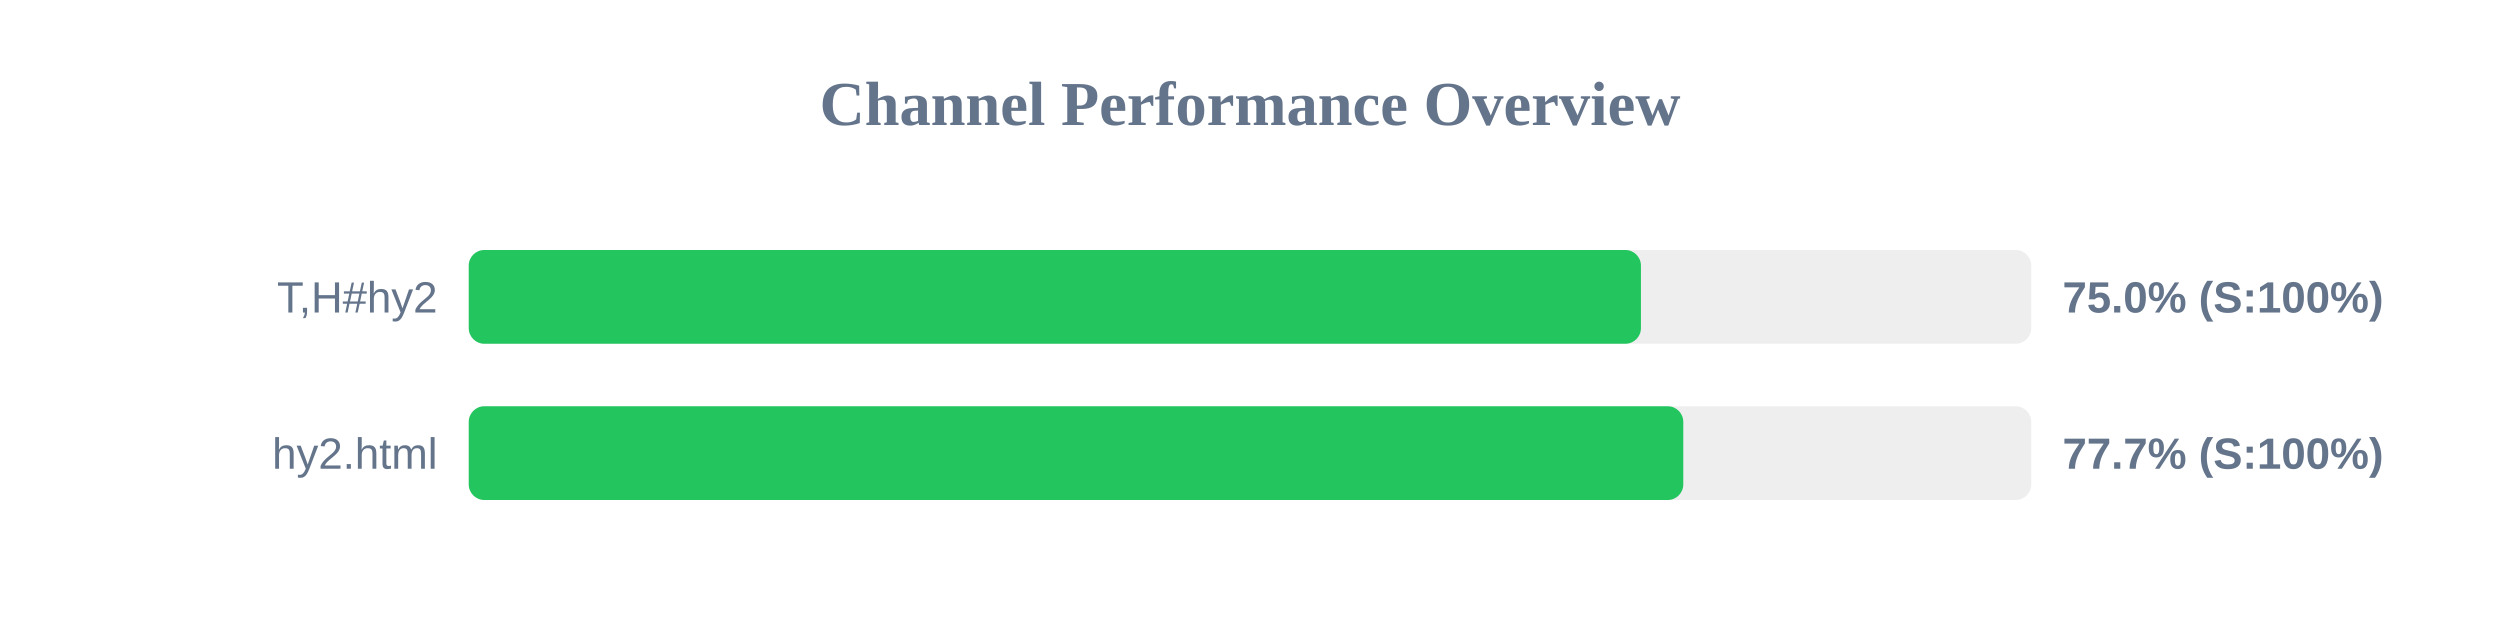
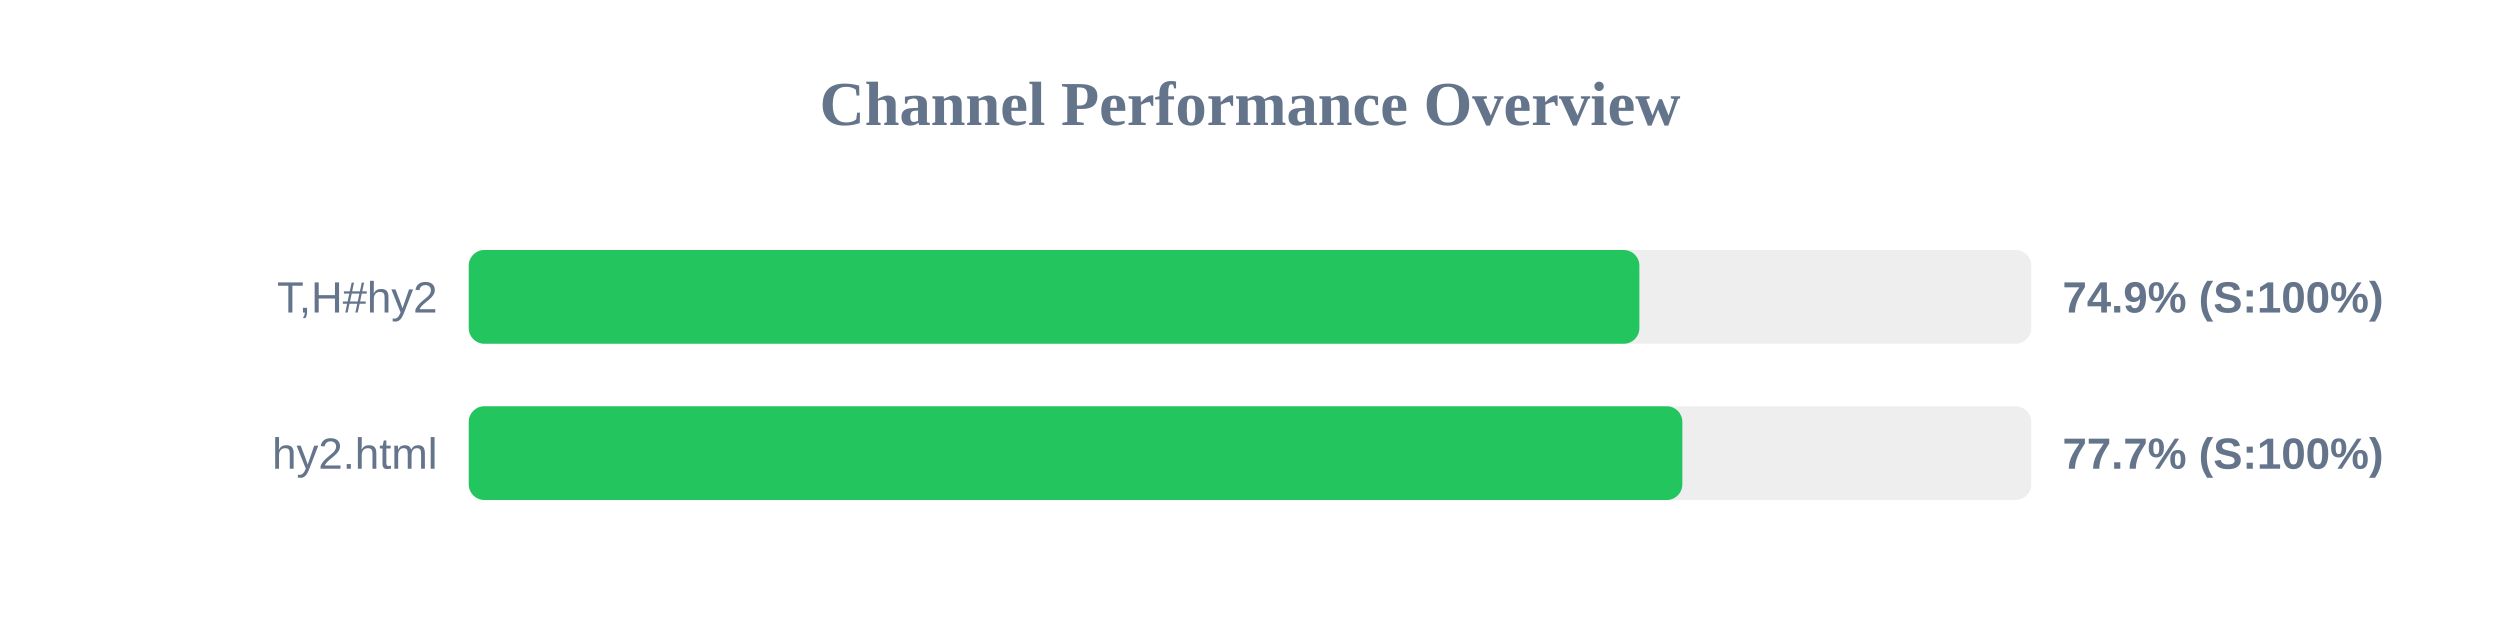
<svg xmlns="http://www.w3.org/2000/svg" width="800" height="200" version="1.1">
  <style>
        .row { font: 14px Arial; fill: #64748b; }
        .score { font: bold 14px Arial; fill: #64748b; }
    </style>
  <text x="400" y="40" text-anchor="middle" font-size="20px" font-weight="bold" fill="#64748b">Channel Performance Overview</text>
  <rect x="150" y="80" width="500" height="30" fill="#eee" rx="5" />
-   <rect x="150" y="80" width="375.1" height="30" fill="#22c55e" rx="5" />
+   <rect x="150" y="80" width="374.6" height="30" fill="#22c55e" rx="5" />
  <text x="140" y="100" text-anchor="end" class="row">T,H#hy2</text>
-   <text x="660" y="100" text-anchor="start" class="score">75.0% (S:100%)</text>
+   <text x="660" y="100" text-anchor="start" class="score">74.9% (S:100%)</text>
  <rect x="150" y="130" width="500" height="30" fill="#eee" rx="5" />
-   <rect x="150" y="130" width="388.65" height="30" fill="#22c55e" rx="5" />
+   <rect x="150" y="130" width="388.35" height="30" fill="#22c55e" rx="5" />
  <text x="140" y="150" text-anchor="end" class="row">hy2.html</text>
  <text x="660" y="150" text-anchor="start" class="score">77.7% (S:100%)</text>
</svg>
